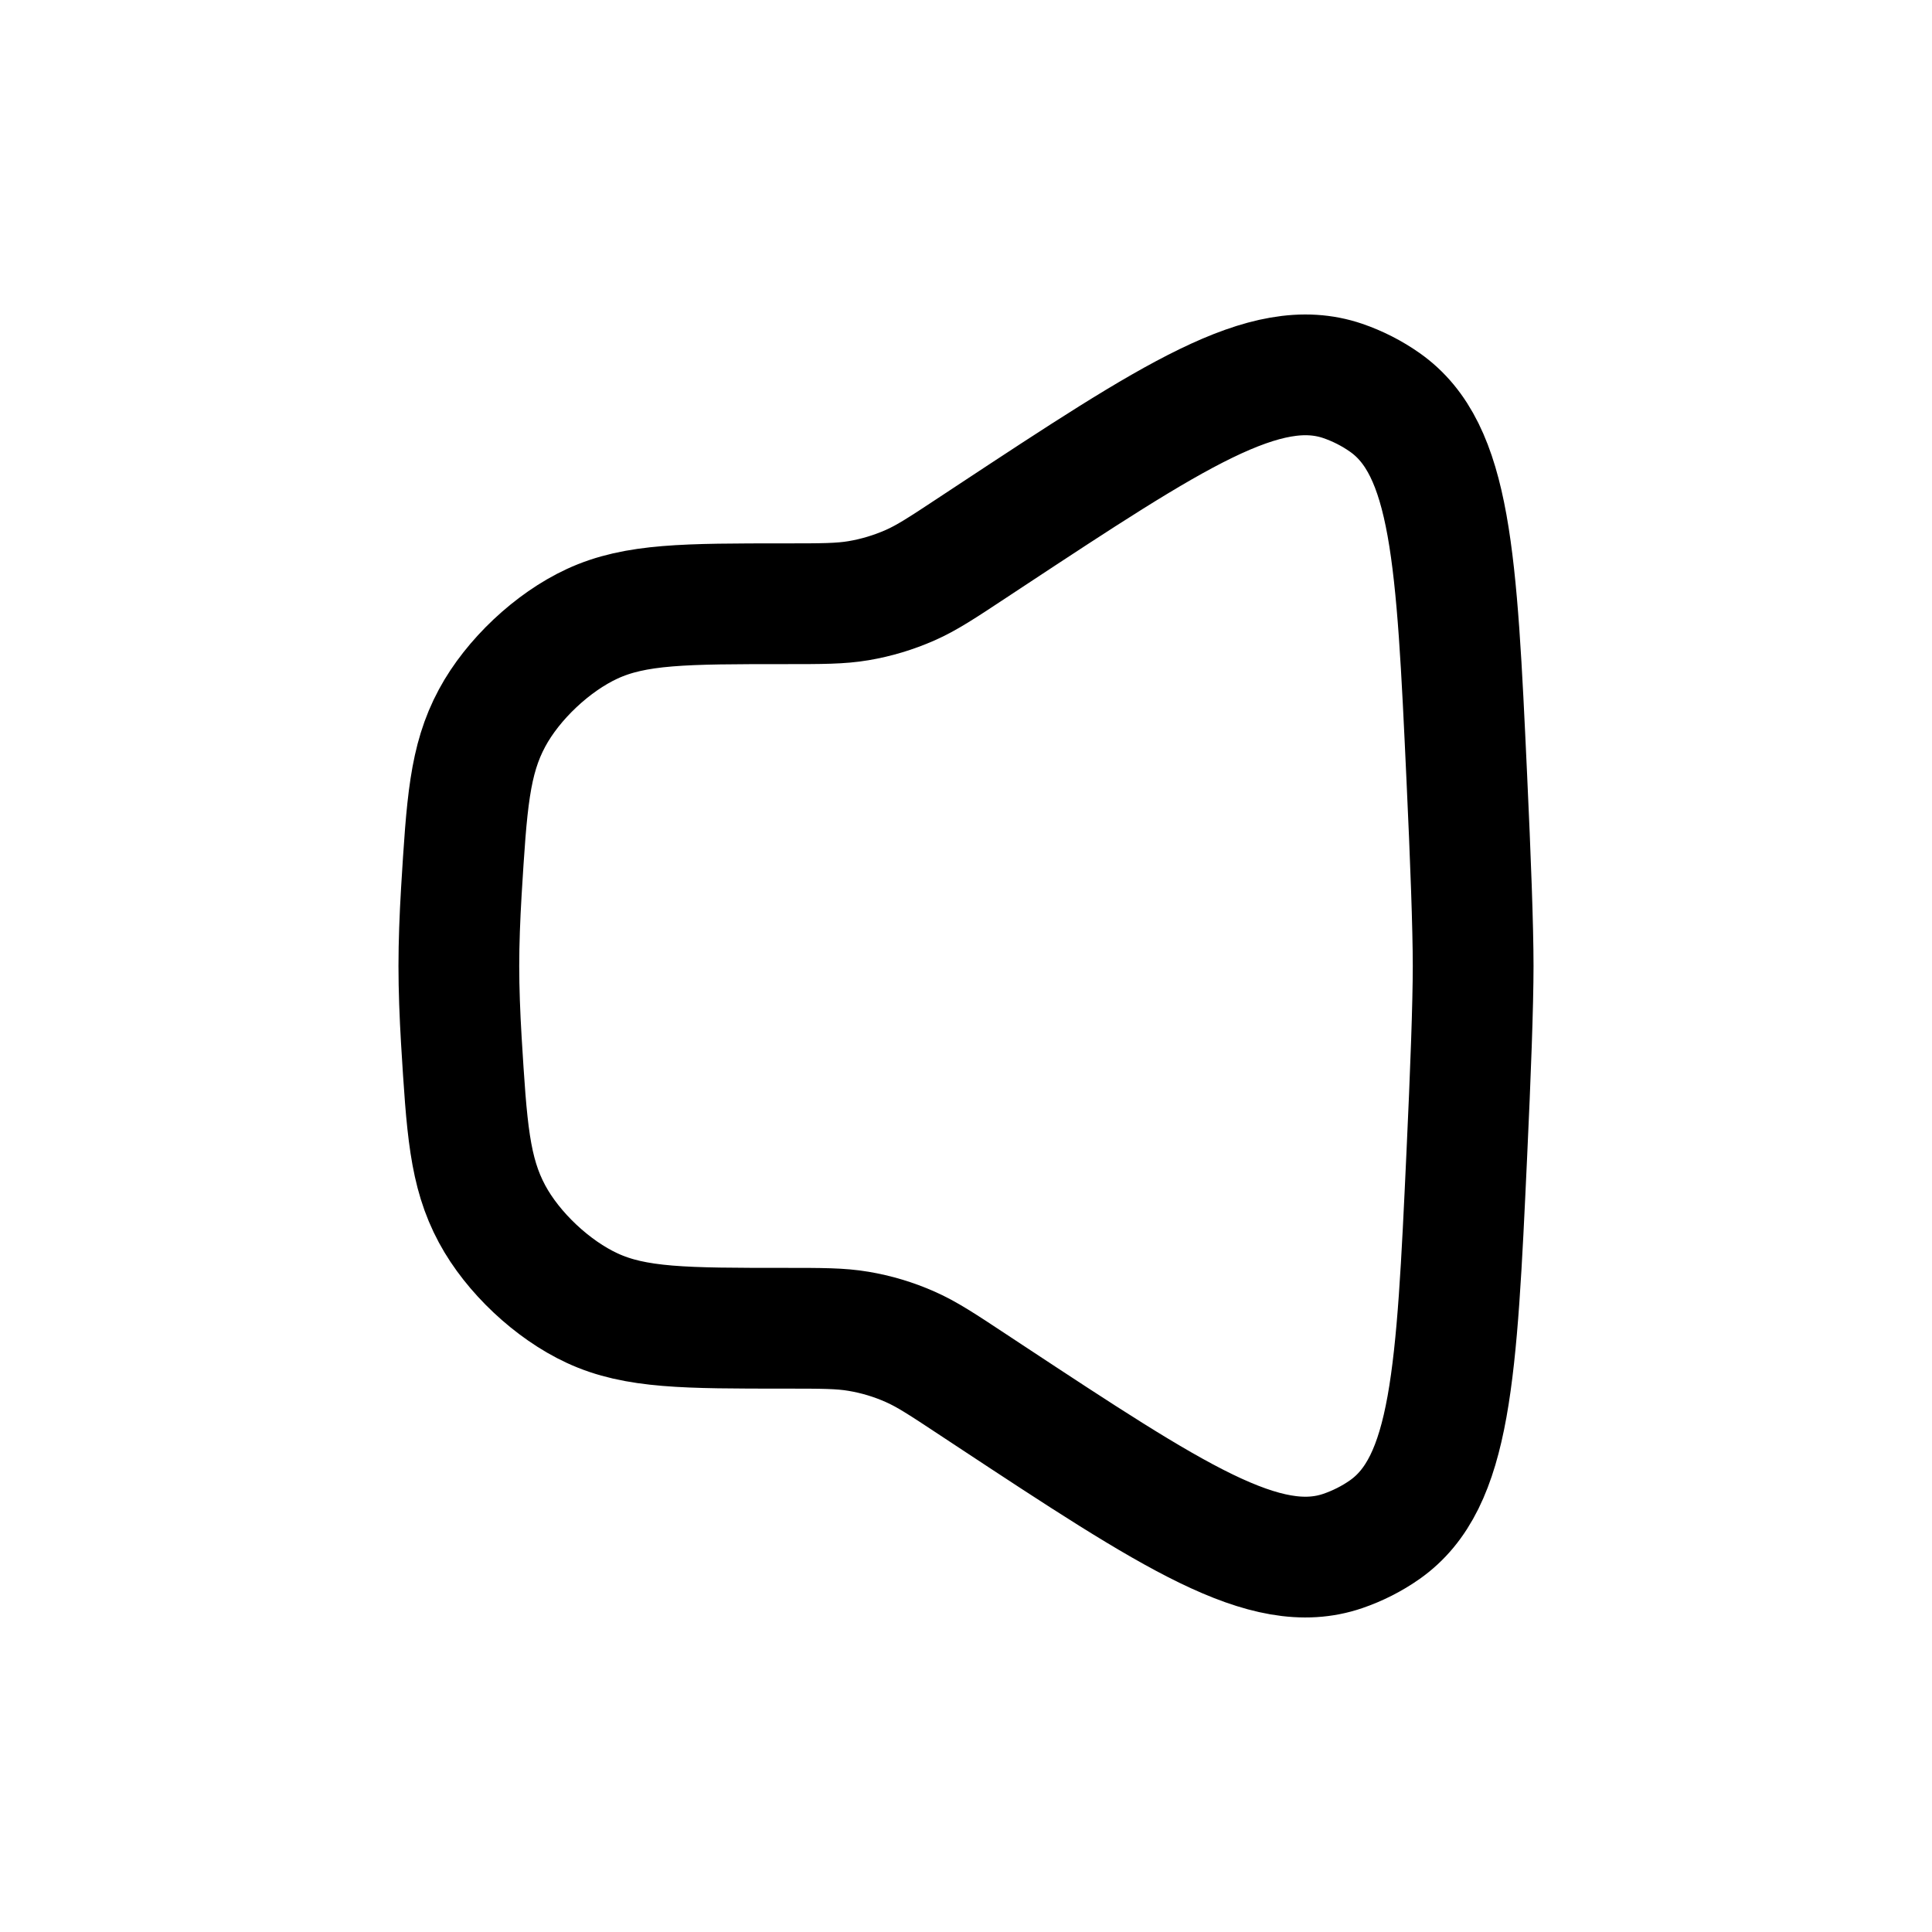
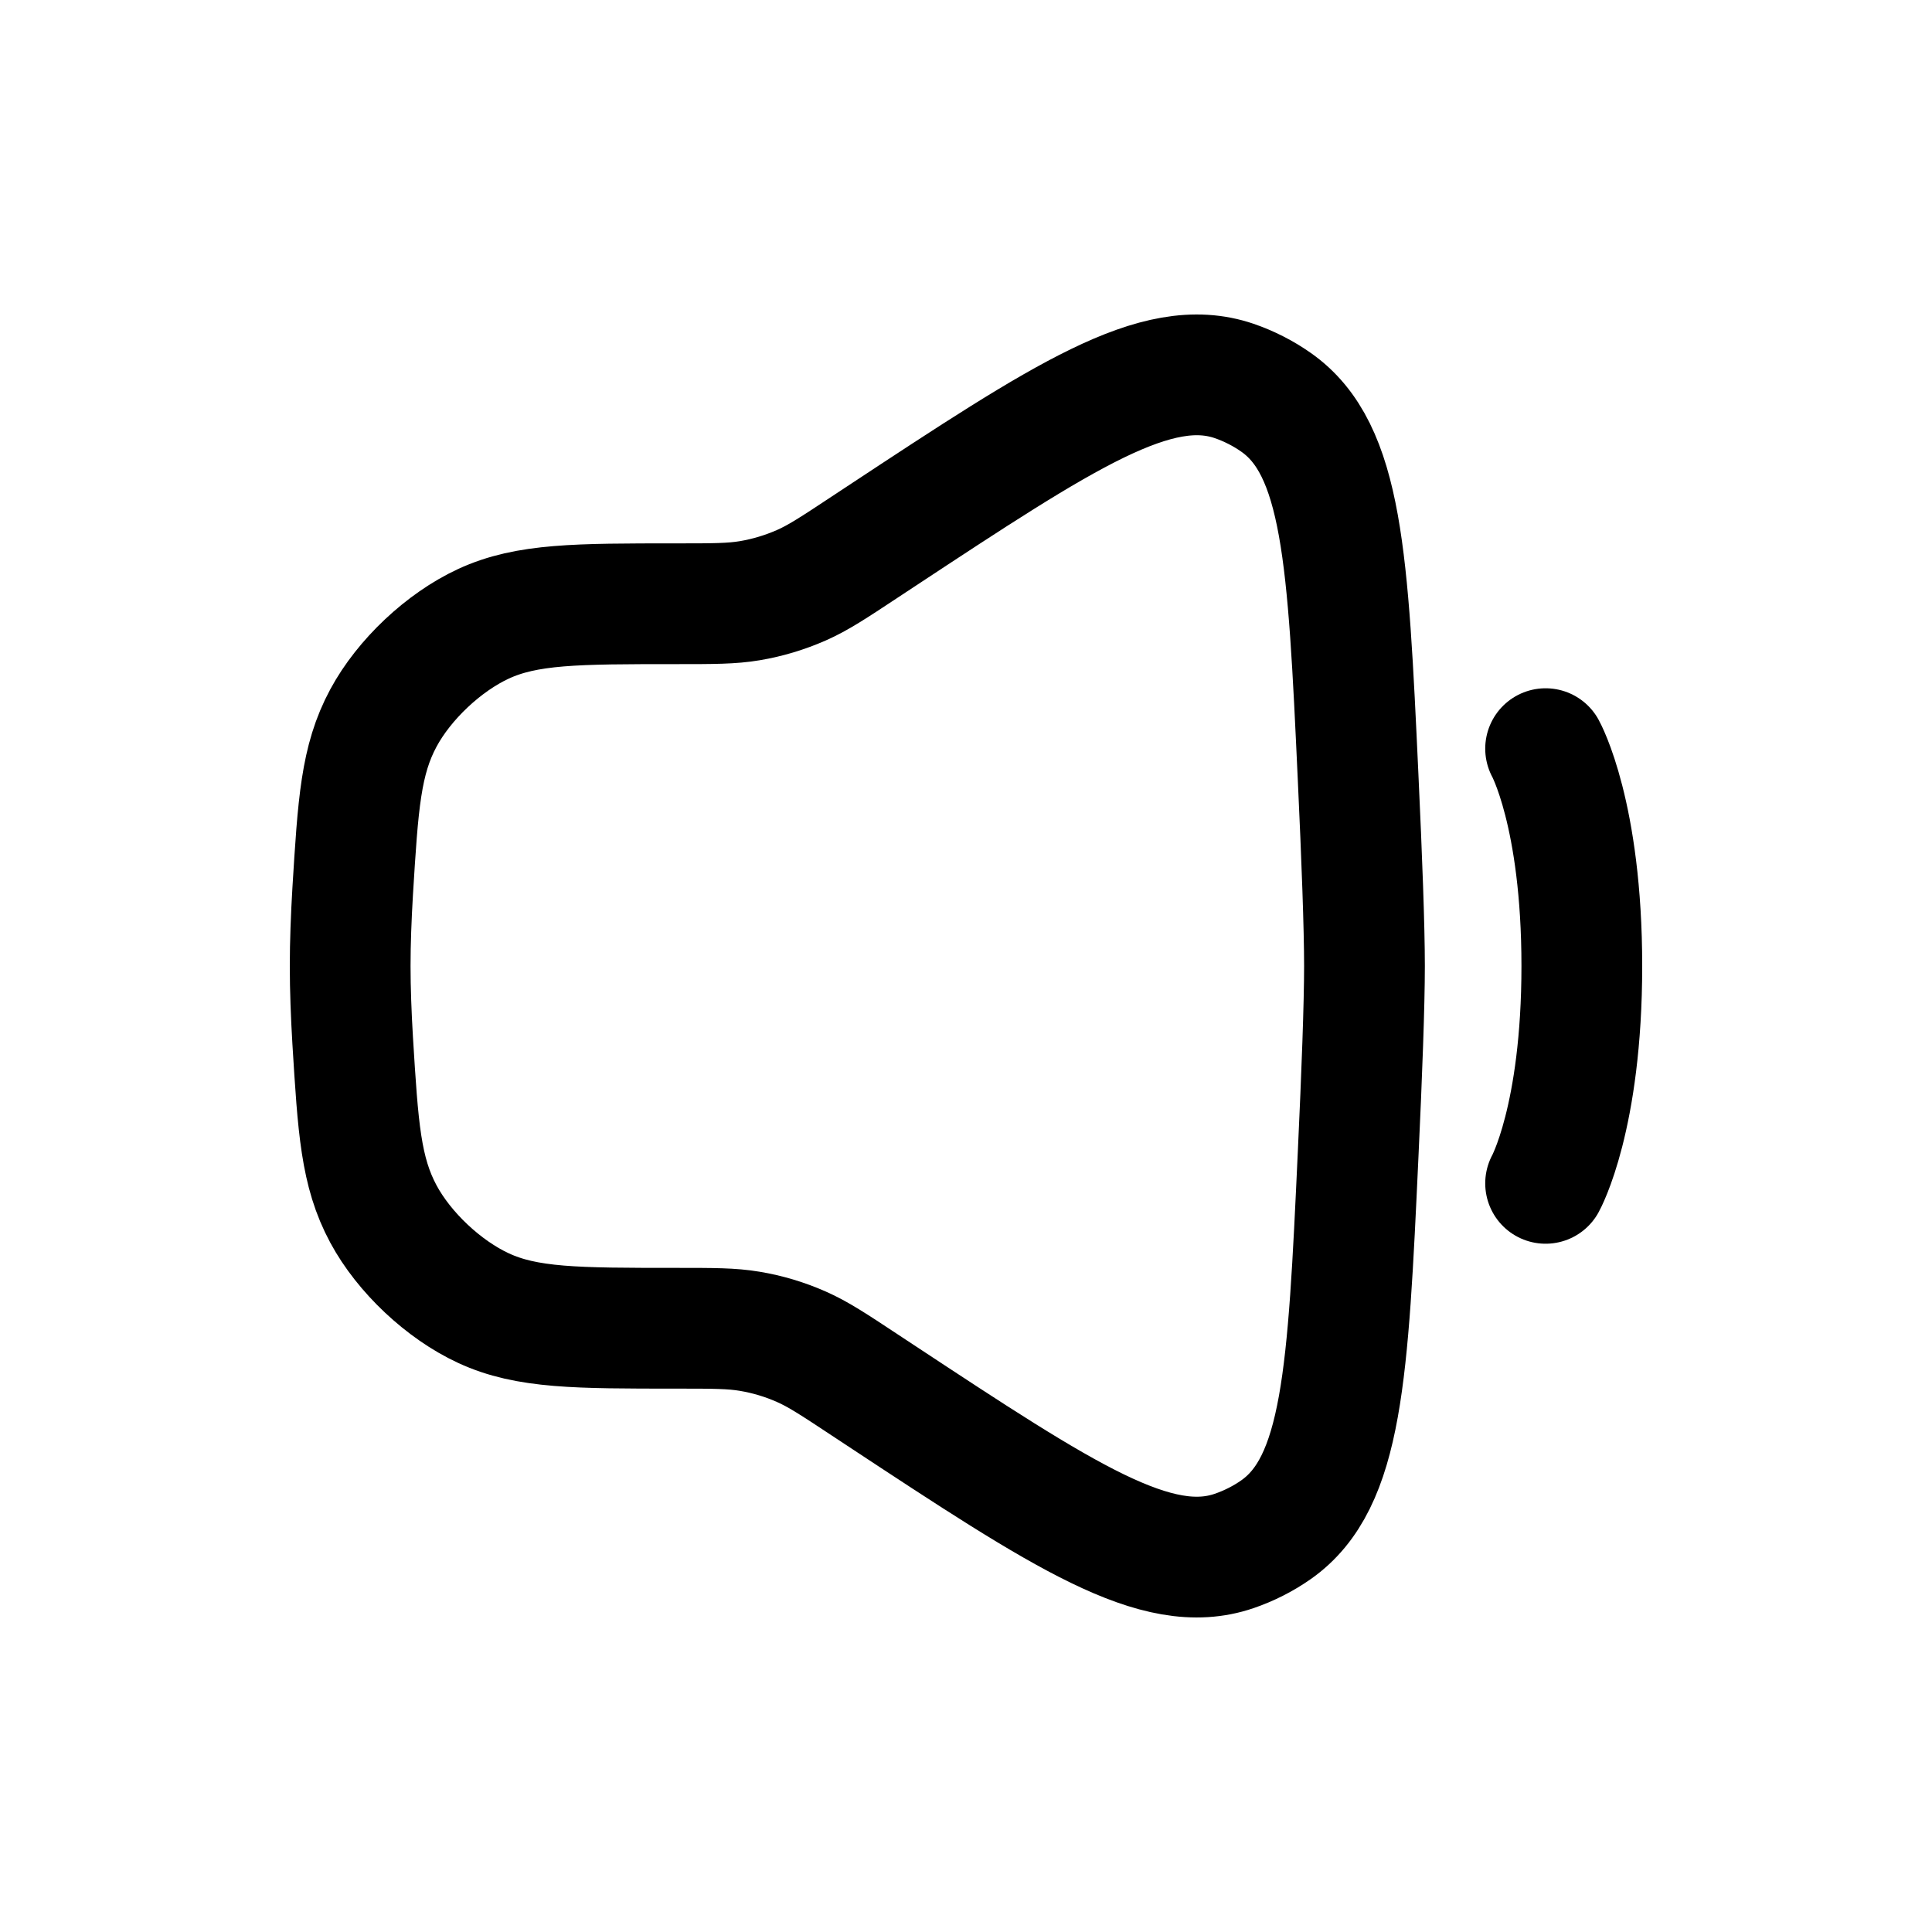
<svg viewBox="0 0 24 24" fill="none" stroke-width="1.5" stroke-linecap="round" stroke-linejoin="round">
-   <path d="M5.731 11.074C5.798 9.986 5.831 9.442 6.113 8.919C6.37 8.441 6.863 7.977 7.356 7.749C7.895 7.5 8.514 7.5 9.75 7.5C10.211 7.5 10.441 7.5 10.665 7.462C10.885 7.425 11.1 7.36 11.305 7.27C11.512 7.179 11.705 7.052 12.089 6.798L12.286 6.668C14.575 5.159 15.719 4.405 16.68 4.732C16.864 4.795 17.043 4.886 17.202 4.998C18.032 5.581 18.095 6.939 18.221 9.655C18.268 10.661 18.3 11.521 18.3 12C18.3 12.479 18.268 13.339 18.221 14.345C18.095 17.06 18.032 18.418 17.202 19.002C17.043 19.114 16.864 19.204 16.68 19.267C15.719 19.595 14.575 18.841 12.286 17.332L12.089 17.202C11.705 16.948 11.512 16.821 11.305 16.73C11.1 16.639 10.885 16.575 10.665 16.538C10.441 16.5 10.211 16.5 9.75 16.5C8.514 16.5 7.895 16.5 7.356 16.25C6.863 16.022 6.37 15.559 6.113 15.081C5.831 14.557 5.798 14.013 5.731 12.925C5.712 12.604 5.7 12.29 5.7 12C5.7 11.71 5.712 11.396 5.731 11.074Z" stroke="currentColor" />
+   <path d="M4.381 11.074C4.448 9.986 4.481 9.442 4.763 8.919C5.02 8.441 5.513 7.977 6.006 7.749C6.545 7.5 7.164 7.5 8.4 7.5C8.861 7.5 9.091 7.5 9.315 7.462C9.535 7.425 9.75 7.36 9.955 7.27C10.162 7.179 10.355 7.052 10.739 6.798L10.936 6.668C13.225 5.159 14.369 4.405 15.33 4.732C15.514 4.795 15.693 4.886 15.852 4.998C16.682 5.581 16.745 6.939 16.871 9.655C16.918 10.661 16.95 11.521 16.95 12C16.95 12.479 16.918 13.339 16.871 14.345C16.745 17.06 16.682 18.418 15.852 19.002C15.693 19.114 15.514 19.204 15.33 19.267C14.369 19.595 13.225 18.841 10.936 17.332L10.739 17.202C10.355 16.948 10.162 16.821 9.955 16.73C9.75 16.639 9.535 16.575 9.315 16.538C9.091 16.5 8.861 16.5 8.4 16.5C7.164 16.5 6.545 16.5 6.006 16.25C5.513 16.022 5.02 15.559 4.763 15.081C4.481 14.557 4.448 14.013 4.381 12.925C4.362 12.604 4.35 12.29 4.35 12C4.35 11.71 4.362 11.396 4.381 11.074Z" stroke="currentColor" />
+   <path d="M19.2 9.3C19.2 9.3 19.65 10.11 19.65 12C19.65 13.89 19.2 14.7 19.2 14.7" stroke="currentColor" />
</svg>
